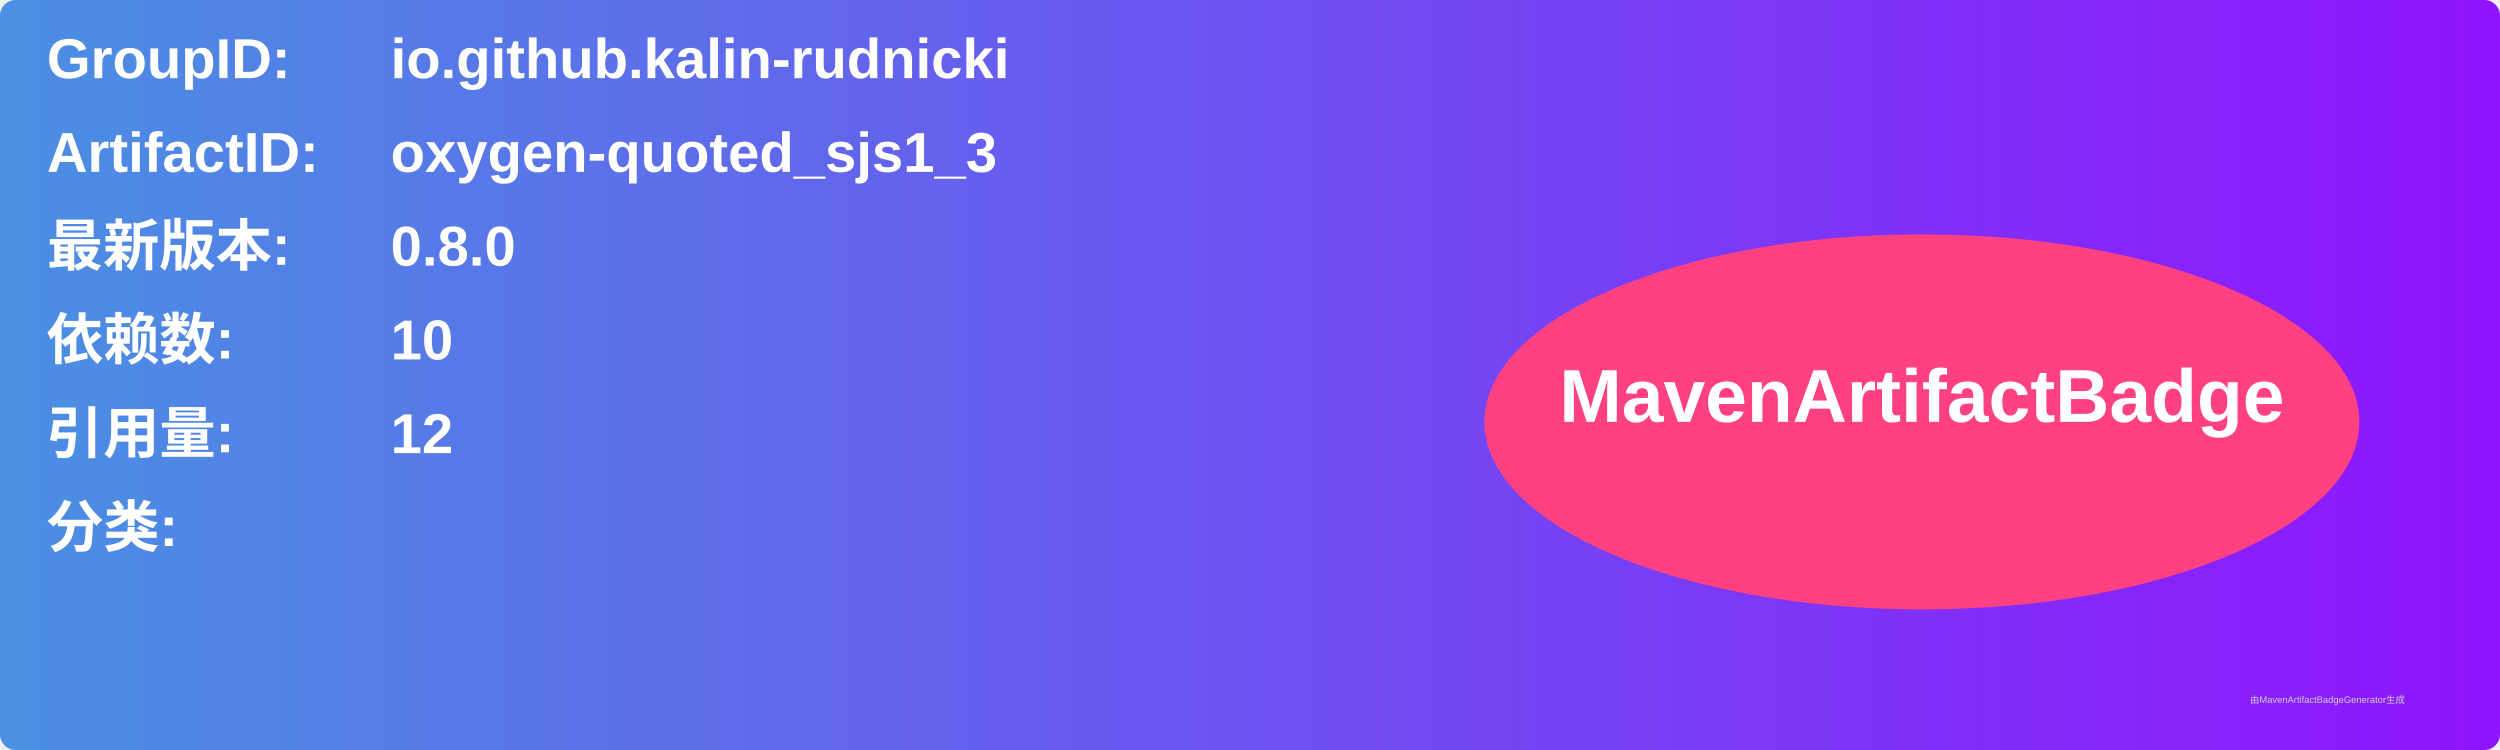
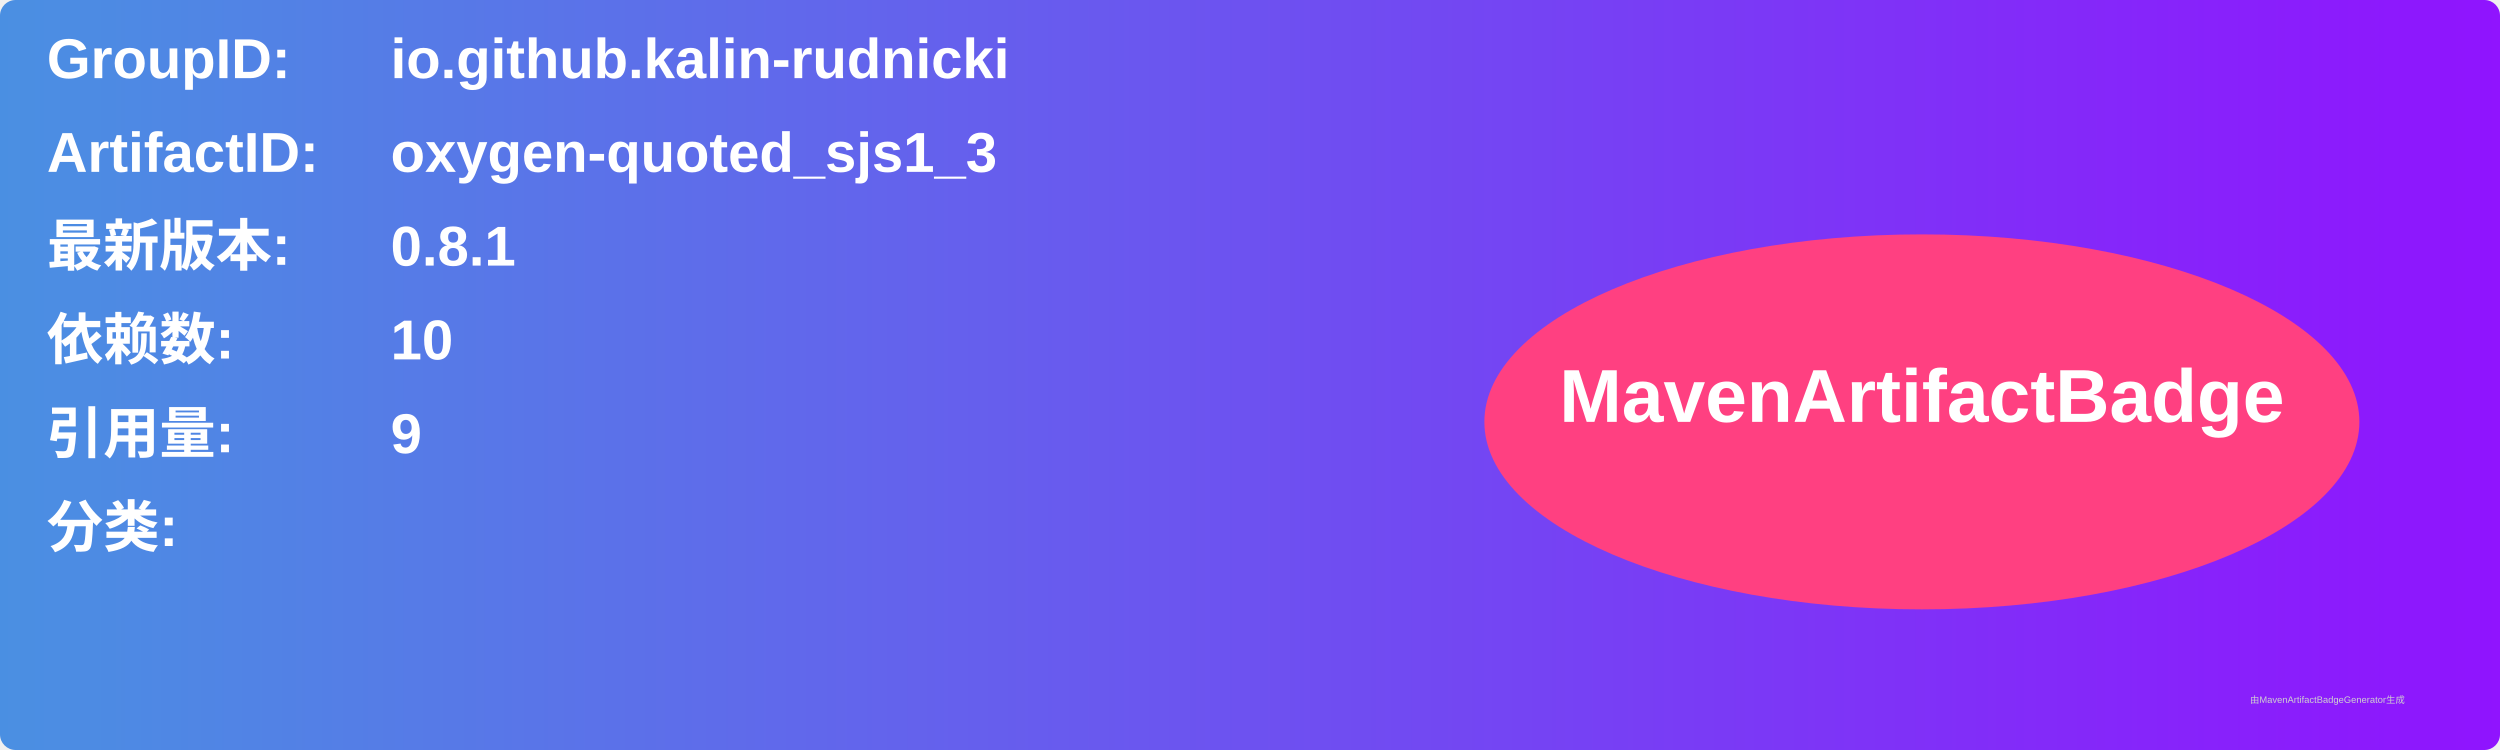
<svg xmlns="http://www.w3.org/2000/svg" width="800" height="240" viewBox="0 0 800 240">
  <linearGradient id="grad" x1="0%" y1="0%" x2="100%" y2="0%">
    <stop offset="0%" stop-color="#4a90e2" />
    <stop offset="100%" stop-color="#9013fe" />
  </linearGradient>
  <rect width="100%" height="100%" rx="5" ry="5" fill="url(#grad)" />
  <g transform="translate(15, 15)">
    <text x="0" y="10" font-family="Arial" font-size="18" fill="white" font-weight="bold" width="260">GroupID:</text>
    <text x="110" y="10" font-family="Arial" font-size="18" fill="white" font-weight="bold" width="460">io.github.kalin-rudnicki</text>
    <text x="0" y="40" font-family="Arial" font-size="18" fill="white" font-weight="bold" width="260">ArtifactID:</text>
    <text x="110" y="40" font-family="Arial" font-size="18" fill="white" font-weight="bold" width="460">oxygen-quoted_sjs1_3</text>
    <text x="0" y="70" font-family="Arial" font-size="18" fill="white" font-weight="bold">最新版本:</text>
    <text x="110" y="70" font-family="Arial" font-size="18" fill="white" font-weight="bold">
-       <tspan font-weight="bold">0.8.0</tspan>
+       <tspan font-weight="bold">0.8.1</tspan>
    </text>
    <text x="0" y="100" font-family="Arial" font-size="18" fill="white" font-weight="bold">依赖数: </text>
    <text x="110" y="100" font-family="Arial" font-size="18" fill="white">
      <tspan font-weight="bold">10</tspan>
    </text>
    <text x="0" y="130" font-family="Arial" font-size="18" fill="white" font-weight="bold">引用量: </text>
    <text x="110" y="130" font-family="Arial" font-size="18" fill="white">
-       <tspan font-weight="bold">12</tspan>
+       <tspan font-weight="bold">9</tspan>
    </text>
    <text x="0" y="160" font-family="Arial" font-size="18" fill="white" font-weight="bold">分类:</text>
    <text x="10" y="190" font-family="Arial" font-size="10" fill="white">
      <tspan font-weight="bold" />
    </text>
    <ellipse cx="600" cy="120" rx="140" ry="60" fill="#ff4081" />
    <text x="600" y="120" text-anchor="middle" font-family="Arial" font-size="24" fill="white" font-weight="bold">MavenArtifactBadge</text>
  </g>
  <text x="720" y="225" font-family="Arial" font-size="3" fill="#d0d0d0">由MavenArtifactBadgeGenerator生成</text>
</svg>
